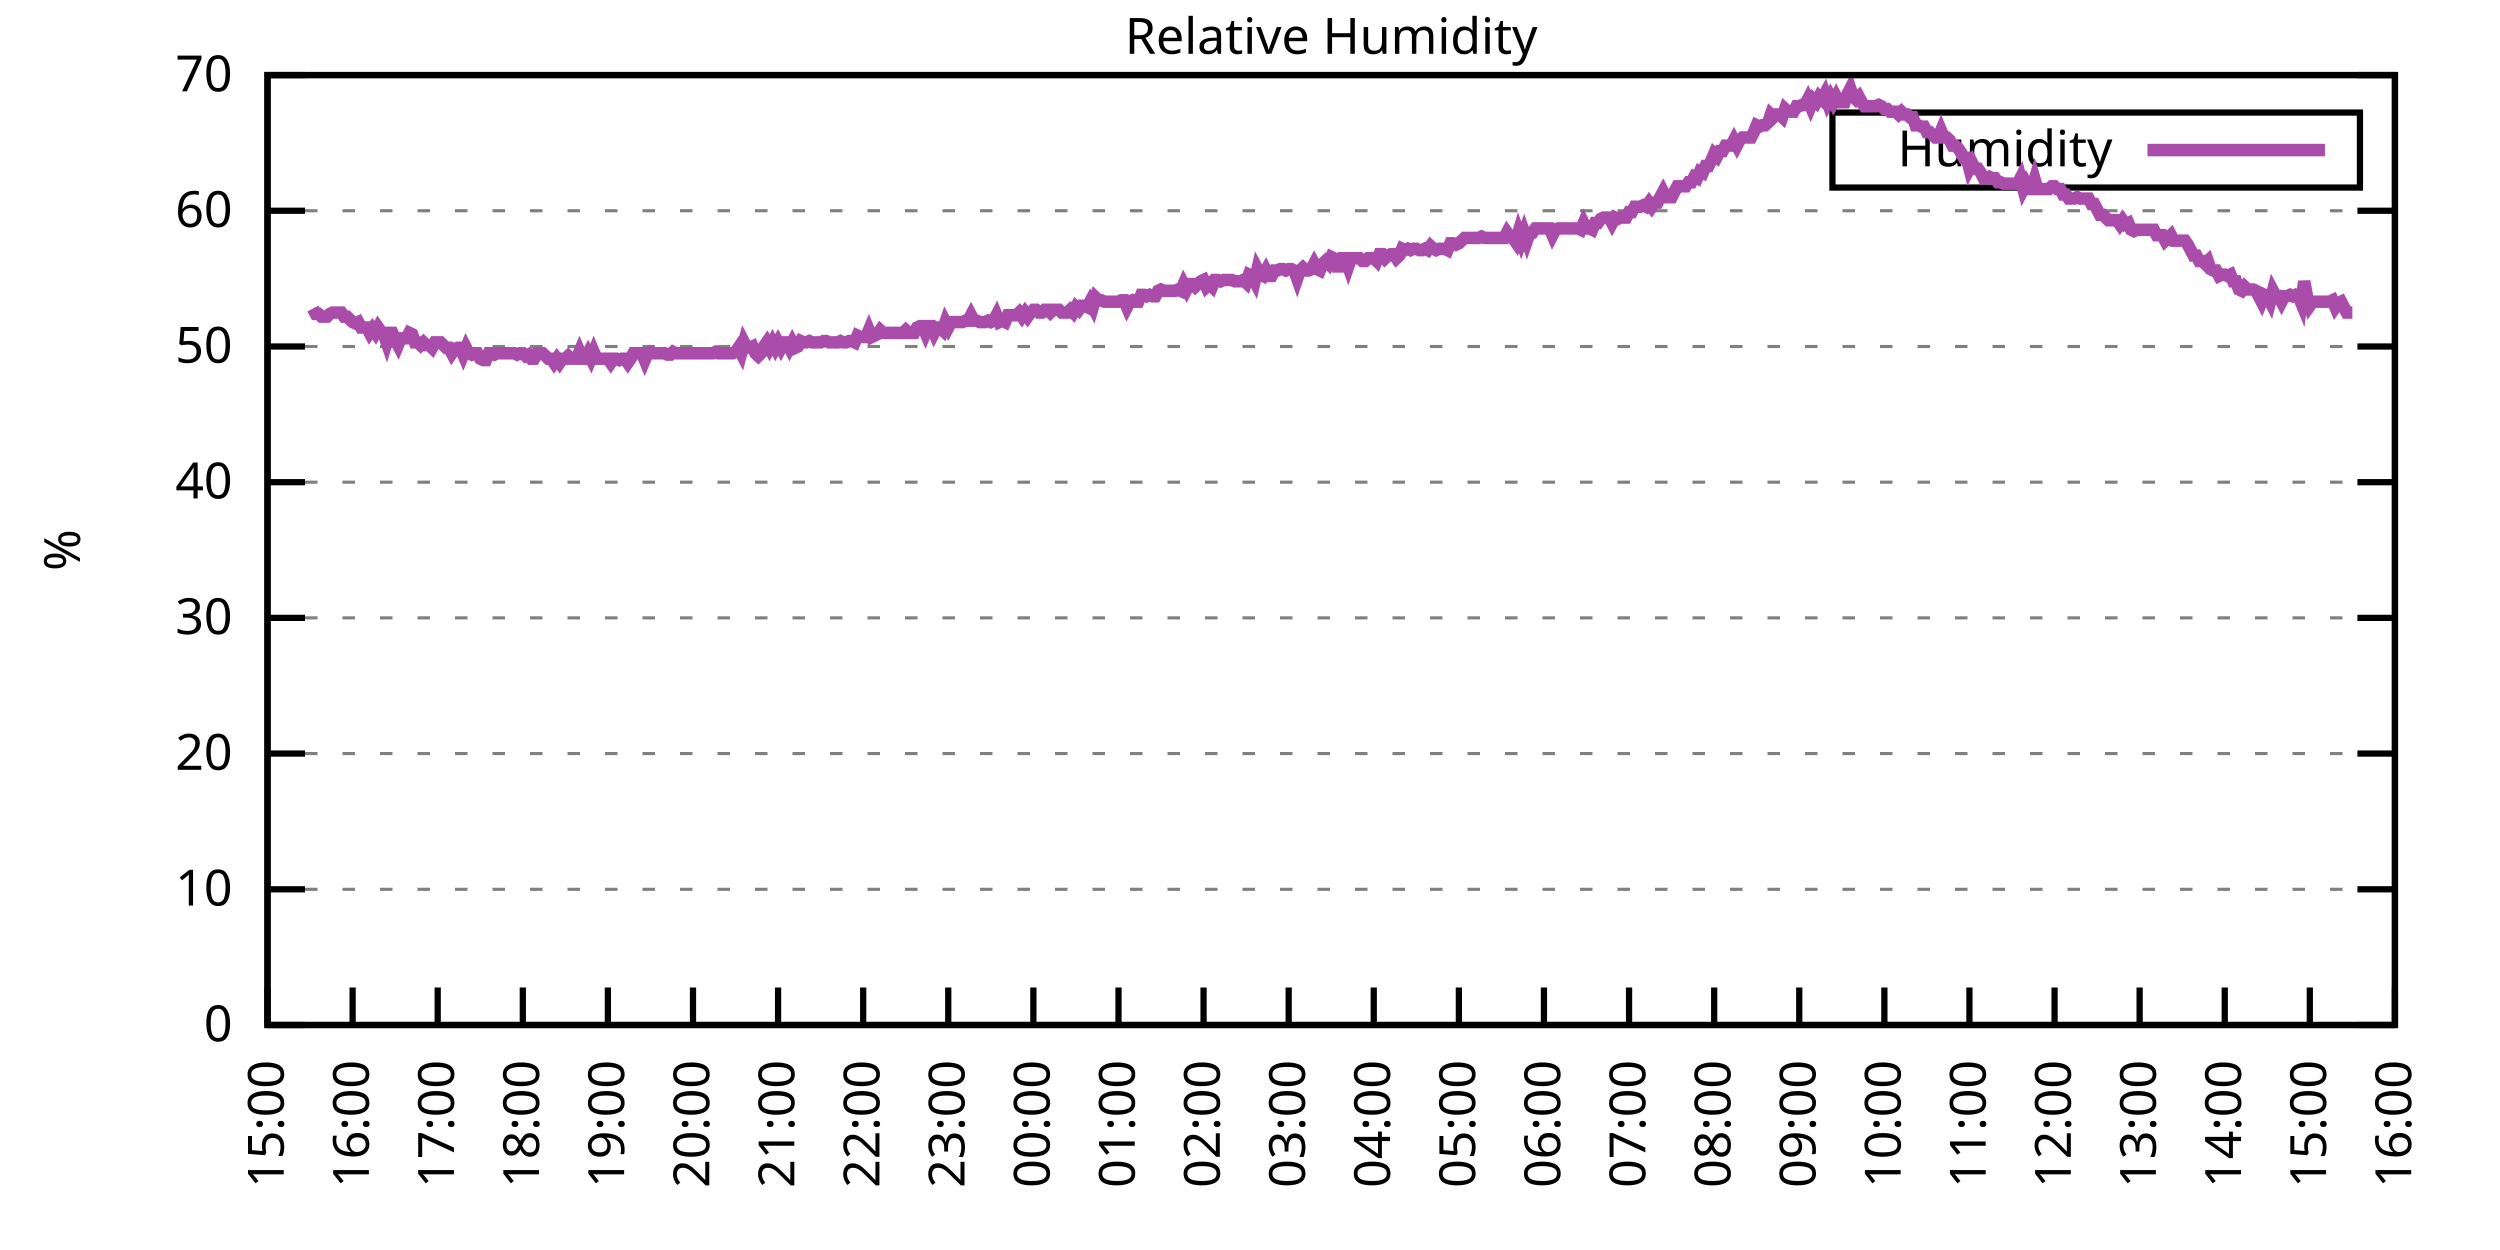
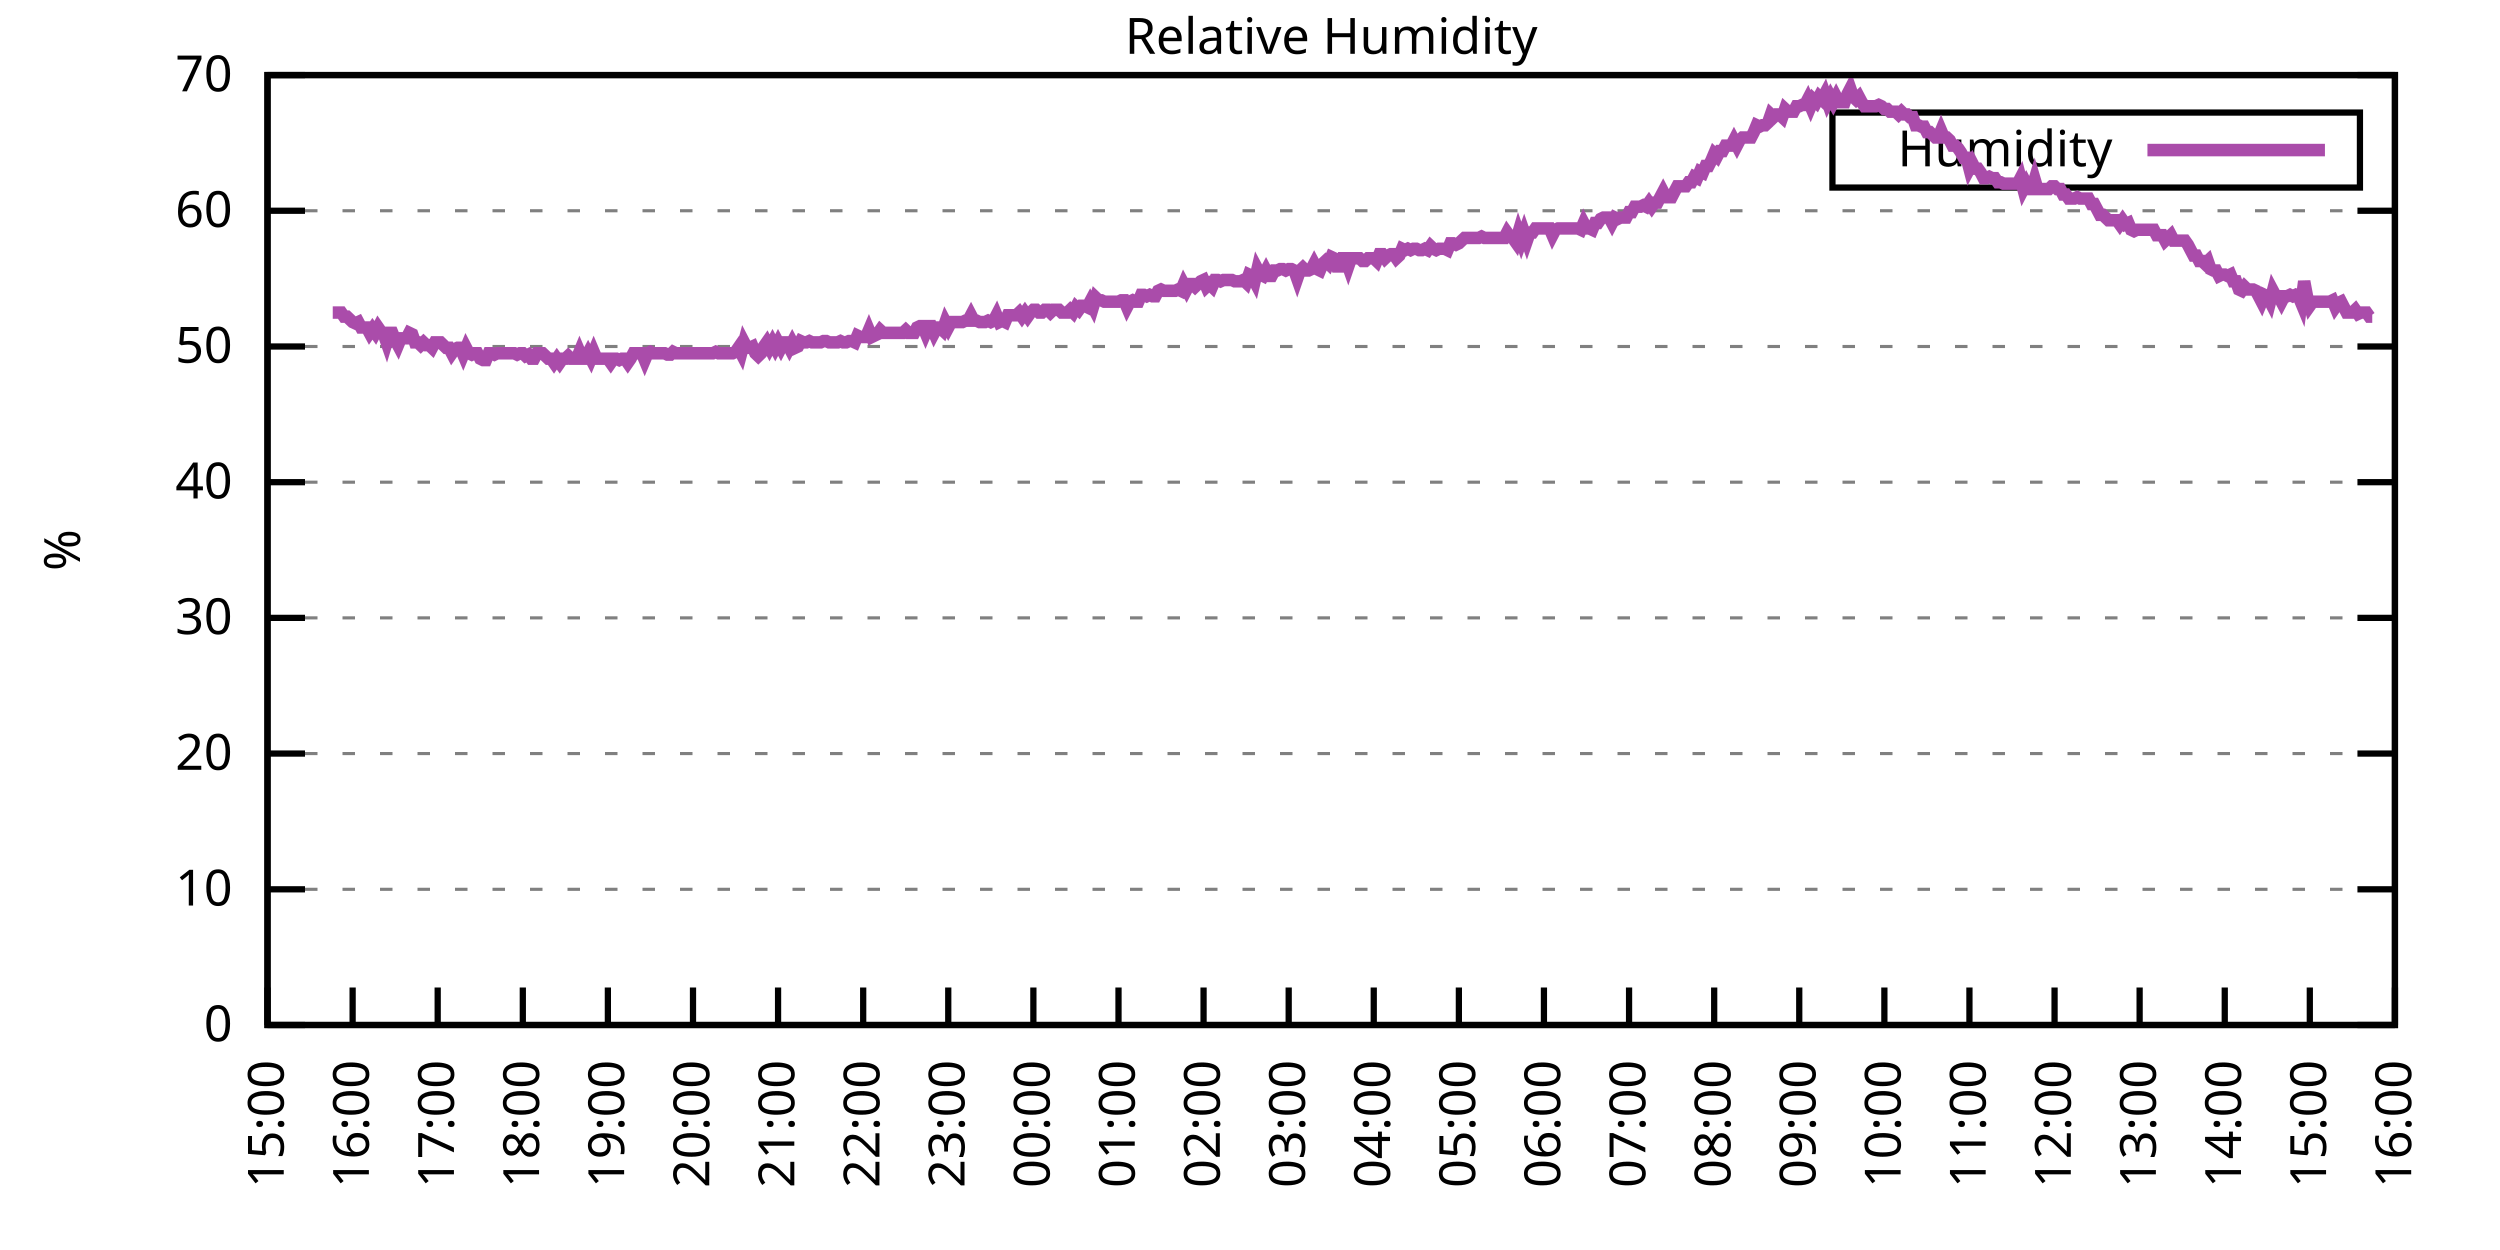
<svg xmlns="http://www.w3.org/2000/svg" xmlns:xlink="http://www.w3.org/1999/xlink" width="400" height="200" viewBox="0 0 400 200">
  <g id="gnuplot_canvas">
    <rect x="0" y="0" width="400" height="200" fill="none" />
    <defs>
      <circle id="gpDot" r="0.5" stroke-width="0.5" stroke="currentColor" />
      <path id="gpPt0" stroke-width="0.333" stroke="currentColor" d="M-1,0 h2 M0,-1 v2" />
      <path id="gpPt1" stroke-width="0.333" stroke="currentColor" d="M-1,-1 L1,1 M1,-1 L-1,1" />
      <path id="gpPt2" stroke-width="0.333" stroke="currentColor" d="M-1,0 L1,0 M0,-1 L0,1 M-1,-1 L1,1 M-1,1 L1,-1" />
      <rect id="gpPt3" stroke-width="0.333" stroke="currentColor" x="-1" y="-1" width="2" height="2" />
      <rect id="gpPt4" stroke-width="0.333" stroke="currentColor" fill="currentColor" x="-1" y="-1" width="2" height="2" />
      <circle id="gpPt5" stroke-width="0.333" stroke="currentColor" cx="0" cy="0" r="1" />
      <use xlink:href="#gpPt5" id="gpPt6" fill="currentColor" stroke="none" />
      <path id="gpPt7" stroke-width="0.333" stroke="currentColor" d="M0,-1.33 L-1.33,0.67 L1.33,0.67 z" />
      <use xlink:href="#gpPt7" id="gpPt8" fill="currentColor" stroke="none" />
      <use xlink:href="#gpPt7" id="gpPt9" stroke="currentColor" transform="rotate(180)" />
      <use xlink:href="#gpPt9" id="gpPt10" fill="currentColor" stroke="none" />
      <use xlink:href="#gpPt3" id="gpPt11" stroke="currentColor" transform="rotate(45)" />
      <use xlink:href="#gpPt11" id="gpPt12" fill="currentColor" stroke="none" />
      <path id="gpPt13" stroke-width="0.333" stroke="currentColor" d="M0,1.330 L1.265,0.411 L0.782,-1.067 L-0.782,-1.076 L-1.265,0.411 z" />
      <use xlink:href="#gpPt13" id="gpPt14" fill="currentColor" stroke="none" />
      <filter id="textbox" filterUnits="objectBoundingBox" x="0" y="0" height="1" width="1">
        <feFlood flood-color="white" flood-opacity="1" result="bgnd" />
        <feComposite in="SourceGraphic" in2="bgnd" operator="atop" />
      </filter>
      <filter id="greybox" filterUnits="objectBoundingBox" x="0" y="0" height="1" width="1">
        <feFlood flood-color="lightgrey" flood-opacity="1" result="grey" />
        <feComposite in="SourceGraphic" in2="grey" operator="atop" />
      </filter>
    </defs>
    <g fill="none" color="white" stroke="currentColor" stroke-width="1.00" stroke-linecap="butt" stroke-linejoin="miter">
</g>
    <g fill="none" color="black" stroke="currentColor" stroke-width="1.00" stroke-linecap="butt" stroke-linejoin="miter">
      <g stroke="none" shape-rendering="crispEdges">
        <polygon fill="rgb(255, 255, 255)" points="42.80,164.00 383.18,164.00 383.18,12.02 42.80,12.02 " />
      </g>
    </g>
    <g fill="none" color="black" stroke="currentColor" stroke-width="1.00" stroke-linecap="butt" stroke-linejoin="miter">
</g>
    <g fill="none" color="black" stroke="black" stroke-width="0.50" stroke-linecap="butt" stroke-linejoin="miter">
</g>
    <g fill="none" color="gray" stroke="currentColor" stroke-width="0.50" stroke-linecap="butt" stroke-linejoin="miter">
      <path stroke="gray" stroke-dasharray="2,4" class="gridline" d="M42.80,164.00 L383.19,164.00  " />
    </g>
    <g fill="none" color="gray" stroke="gray" stroke-width="1.00" stroke-linecap="butt" stroke-linejoin="miter">
</g>
    <g fill="none" color="black" stroke="currentColor" stroke-width="1.00" stroke-linecap="butt" stroke-linejoin="miter">
      <path stroke="black" d="M42.80,164.00 L48.80,164.00 M383.19,164.00 L377.19,164.00  " />
      <g transform="translate(37.20,166.60)" stroke="none" fill="black" font-family="Sans" font-size="8.00" text-anchor="end">
        <text>
          <tspan font-family="Sans"> 0</tspan>
        </text>
      </g>
    </g>
    <g fill="none" color="black" stroke="currentColor" stroke-width="1.00" stroke-linecap="butt" stroke-linejoin="miter">
</g>
    <g fill="none" color="black" stroke="black" stroke-width="0.50" stroke-linecap="butt" stroke-linejoin="miter">
</g>
    <g fill="none" color="gray" stroke="currentColor" stroke-width="0.50" stroke-linecap="butt" stroke-linejoin="miter">
      <path stroke="gray" stroke-dasharray="2,4" class="gridline" d="M42.80,142.29 L383.19,142.29  " />
    </g>
    <g fill="none" color="gray" stroke="gray" stroke-width="1.00" stroke-linecap="butt" stroke-linejoin="miter">
</g>
    <g fill="none" color="black" stroke="currentColor" stroke-width="1.00" stroke-linecap="butt" stroke-linejoin="miter">
      <path stroke="black" d="M42.80,142.29 L48.80,142.29 M383.19,142.29 L377.19,142.29  " />
      <g transform="translate(37.20,144.89)" stroke="none" fill="black" font-family="Sans" font-size="8.00" text-anchor="end">
        <text>
          <tspan font-family="Sans"> 10</tspan>
        </text>
      </g>
    </g>
    <g fill="none" color="black" stroke="currentColor" stroke-width="1.00" stroke-linecap="butt" stroke-linejoin="miter">
</g>
    <g fill="none" color="black" stroke="black" stroke-width="0.50" stroke-linecap="butt" stroke-linejoin="miter">
</g>
    <g fill="none" color="gray" stroke="currentColor" stroke-width="0.50" stroke-linecap="butt" stroke-linejoin="miter">
      <path stroke="gray" stroke-dasharray="2,4" class="gridline" d="M42.80,120.57 L383.19,120.57  " />
    </g>
    <g fill="none" color="gray" stroke="gray" stroke-width="1.00" stroke-linecap="butt" stroke-linejoin="miter">
</g>
    <g fill="none" color="black" stroke="currentColor" stroke-width="1.00" stroke-linecap="butt" stroke-linejoin="miter">
      <path stroke="black" d="M42.80,120.57 L48.80,120.57 M383.19,120.57 L377.19,120.57  " />
      <g transform="translate(37.20,123.17)" stroke="none" fill="black" font-family="Sans" font-size="8.00" text-anchor="end">
        <text>
          <tspan font-family="Sans"> 20</tspan>
        </text>
      </g>
    </g>
    <g fill="none" color="black" stroke="currentColor" stroke-width="1.00" stroke-linecap="butt" stroke-linejoin="miter">
</g>
    <g fill="none" color="black" stroke="black" stroke-width="0.50" stroke-linecap="butt" stroke-linejoin="miter">
</g>
    <g fill="none" color="gray" stroke="currentColor" stroke-width="0.50" stroke-linecap="butt" stroke-linejoin="miter">
      <path stroke="gray" stroke-dasharray="2,4" class="gridline" d="M42.80,98.86 L383.19,98.86  " />
    </g>
    <g fill="none" color="gray" stroke="gray" stroke-width="1.00" stroke-linecap="butt" stroke-linejoin="miter">
</g>
    <g fill="none" color="black" stroke="currentColor" stroke-width="1.00" stroke-linecap="butt" stroke-linejoin="miter">
      <path stroke="black" d="M42.80,98.86 L48.80,98.86 M383.19,98.86 L377.19,98.86  " />
      <g transform="translate(37.20,101.46)" stroke="none" fill="black" font-family="Sans" font-size="8.00" text-anchor="end">
        <text>
          <tspan font-family="Sans"> 30</tspan>
        </text>
      </g>
    </g>
    <g fill="none" color="black" stroke="currentColor" stroke-width="1.00" stroke-linecap="butt" stroke-linejoin="miter">
</g>
    <g fill="none" color="black" stroke="black" stroke-width="0.50" stroke-linecap="butt" stroke-linejoin="miter">
</g>
    <g fill="none" color="gray" stroke="currentColor" stroke-width="0.50" stroke-linecap="butt" stroke-linejoin="miter">
      <path stroke="gray" stroke-dasharray="2,4" class="gridline" d="M42.80,77.15 L383.19,77.15  " />
    </g>
    <g fill="none" color="gray" stroke="gray" stroke-width="1.00" stroke-linecap="butt" stroke-linejoin="miter">
</g>
    <g fill="none" color="black" stroke="currentColor" stroke-width="1.00" stroke-linecap="butt" stroke-linejoin="miter">
      <path stroke="black" d="M42.80,77.15 L48.80,77.15 M383.19,77.15 L377.19,77.15  " />
      <g transform="translate(37.20,79.75)" stroke="none" fill="black" font-family="Sans" font-size="8.00" text-anchor="end">
        <text>
          <tspan font-family="Sans"> 40</tspan>
        </text>
      </g>
    </g>
    <g fill="none" color="black" stroke="currentColor" stroke-width="1.00" stroke-linecap="butt" stroke-linejoin="miter">
</g>
    <g fill="none" color="black" stroke="black" stroke-width="0.50" stroke-linecap="butt" stroke-linejoin="miter">
</g>
    <g fill="none" color="gray" stroke="currentColor" stroke-width="0.50" stroke-linecap="butt" stroke-linejoin="miter">
      <path stroke="gray" stroke-dasharray="2,4" class="gridline" d="M42.80,55.44 L383.19,55.44  " />
    </g>
    <g fill="none" color="gray" stroke="gray" stroke-width="1.00" stroke-linecap="butt" stroke-linejoin="miter">
</g>
    <g fill="none" color="black" stroke="currentColor" stroke-width="1.00" stroke-linecap="butt" stroke-linejoin="miter">
      <path stroke="black" d="M42.80,55.44 L48.80,55.44 M383.19,55.44 L377.19,55.44  " />
      <g transform="translate(37.20,58.04)" stroke="none" fill="black" font-family="Sans" font-size="8.00" text-anchor="end">
        <text>
          <tspan font-family="Sans"> 50</tspan>
        </text>
      </g>
    </g>
    <g fill="none" color="black" stroke="currentColor" stroke-width="1.00" stroke-linecap="butt" stroke-linejoin="miter">
</g>
    <g fill="none" color="black" stroke="black" stroke-width="0.50" stroke-linecap="butt" stroke-linejoin="miter">
</g>
    <g fill="none" color="gray" stroke="currentColor" stroke-width="0.50" stroke-linecap="butt" stroke-linejoin="miter">
      <path stroke="gray" stroke-dasharray="2,4" class="gridline" d="M42.80,33.72 L383.19,33.72  " />
    </g>
    <g fill="none" color="gray" stroke="gray" stroke-width="1.00" stroke-linecap="butt" stroke-linejoin="miter">
</g>
    <g fill="none" color="black" stroke="currentColor" stroke-width="1.00" stroke-linecap="butt" stroke-linejoin="miter">
      <path stroke="black" d="M42.80,33.72 L48.80,33.72 M383.19,33.72 L377.19,33.72  " />
      <g transform="translate(37.20,36.32)" stroke="none" fill="black" font-family="Sans" font-size="8.00" text-anchor="end">
        <text>
          <tspan font-family="Sans"> 60</tspan>
        </text>
      </g>
    </g>
    <g fill="none" color="black" stroke="currentColor" stroke-width="1.00" stroke-linecap="butt" stroke-linejoin="miter">
</g>
    <g fill="none" color="black" stroke="black" stroke-width="0.50" stroke-linecap="butt" stroke-linejoin="miter">
</g>
    <g fill="none" color="gray" stroke="currentColor" stroke-width="0.50" stroke-linecap="butt" stroke-linejoin="miter">
      <path stroke="gray" stroke-dasharray="2,4" class="gridline" d="M42.80,12.01 L383.19,12.01  " />
    </g>
    <g fill="none" color="gray" stroke="gray" stroke-width="1.00" stroke-linecap="butt" stroke-linejoin="miter">
</g>
    <g fill="none" color="black" stroke="currentColor" stroke-width="1.00" stroke-linecap="butt" stroke-linejoin="miter">
      <path stroke="black" d="M42.80,12.01 L48.80,12.01 M383.19,12.01 L377.19,12.01  " />
      <g transform="translate(37.20,14.61)" stroke="none" fill="black" font-family="Sans" font-size="8.00" text-anchor="end">
        <text>
          <tspan font-family="Sans"> 70</tspan>
        </text>
      </g>
    </g>
    <g fill="none" color="black" stroke="currentColor" stroke-width="1.00" stroke-linecap="butt" stroke-linejoin="miter">
      <path stroke="black" d="M42.80,164.00 L42.80,158.00  " />
      <g transform="translate(45.40,169.60) rotate(270.00)" stroke="none" fill="black" font-family="Sans" font-size="8.00" text-anchor="end">
        <text>
          <tspan font-family="Sans">15:00</tspan>
        </text>
      </g>
    </g>
    <g fill="none" color="black" stroke="currentColor" stroke-width="1.00" stroke-linecap="butt" stroke-linejoin="miter">
      <path stroke="black" d="M56.42,164.00 L56.42,158.00  " />
      <g transform="translate(59.02,169.60) rotate(270.00)" stroke="none" fill="black" font-family="Sans" font-size="8.00" text-anchor="end">
        <text>
          <tspan font-family="Sans">16:00</tspan>
        </text>
      </g>
    </g>
    <g fill="none" color="black" stroke="currentColor" stroke-width="1.00" stroke-linecap="butt" stroke-linejoin="miter">
      <path stroke="black" d="M70.03,164.00 L70.03,158.00  " />
      <g transform="translate(72.63,169.60) rotate(270.00)" stroke="none" fill="black" font-family="Sans" font-size="8.00" text-anchor="end">
        <text>
          <tspan font-family="Sans">17:00</tspan>
        </text>
      </g>
    </g>
    <g fill="none" color="black" stroke="currentColor" stroke-width="1.00" stroke-linecap="butt" stroke-linejoin="miter">
      <path stroke="black" d="M83.65,164.00 L83.65,158.00  " />
      <g transform="translate(86.25,169.60) rotate(270.00)" stroke="none" fill="black" font-family="Sans" font-size="8.00" text-anchor="end">
        <text>
          <tspan font-family="Sans">18:00</tspan>
        </text>
      </g>
    </g>
    <g fill="none" color="black" stroke="currentColor" stroke-width="1.00" stroke-linecap="butt" stroke-linejoin="miter">
      <path stroke="black" d="M97.26,164.00 L97.26,158.00  " />
      <g transform="translate(99.86,169.60) rotate(270.00)" stroke="none" fill="black" font-family="Sans" font-size="8.00" text-anchor="end">
        <text>
          <tspan font-family="Sans">19:00</tspan>
        </text>
      </g>
    </g>
    <g fill="none" color="black" stroke="currentColor" stroke-width="1.00" stroke-linecap="butt" stroke-linejoin="miter">
      <path stroke="black" d="M110.88,164.00 L110.88,158.00  " />
      <g transform="translate(113.48,169.60) rotate(270.00)" stroke="none" fill="black" font-family="Sans" font-size="8.00" text-anchor="end">
        <text>
          <tspan font-family="Sans">20:00</tspan>
        </text>
      </g>
    </g>
    <g fill="none" color="black" stroke="currentColor" stroke-width="1.00" stroke-linecap="butt" stroke-linejoin="miter">
      <path stroke="black" d="M124.49,164.00 L124.49,158.00  " />
      <g transform="translate(127.09,169.60) rotate(270.00)" stroke="none" fill="black" font-family="Sans" font-size="8.00" text-anchor="end">
        <text>
          <tspan font-family="Sans">21:00</tspan>
        </text>
      </g>
    </g>
    <g fill="none" color="black" stroke="currentColor" stroke-width="1.00" stroke-linecap="butt" stroke-linejoin="miter">
      <path stroke="black" d="M138.11,164.00 L138.11,158.00  " />
      <g transform="translate(140.71,169.60) rotate(270.00)" stroke="none" fill="black" font-family="Sans" font-size="8.00" text-anchor="end">
        <text>
          <tspan font-family="Sans">22:00</tspan>
        </text>
      </g>
    </g>
    <g fill="none" color="black" stroke="currentColor" stroke-width="1.00" stroke-linecap="butt" stroke-linejoin="miter">
      <path stroke="black" d="M151.72,164.00 L151.72,158.00  " />
      <g transform="translate(154.32,169.60) rotate(270.00)" stroke="none" fill="black" font-family="Sans" font-size="8.00" text-anchor="end">
        <text>
          <tspan font-family="Sans">23:00</tspan>
        </text>
      </g>
    </g>
    <g fill="none" color="black" stroke="currentColor" stroke-width="1.00" stroke-linecap="butt" stroke-linejoin="miter">
      <path stroke="black" d="M165.34,164.00 L165.34,158.00  " />
      <g transform="translate(167.94,169.60) rotate(270.00)" stroke="none" fill="black" font-family="Sans" font-size="8.00" text-anchor="end">
        <text>
          <tspan font-family="Sans">00:00</tspan>
        </text>
      </g>
    </g>
    <g fill="none" color="black" stroke="currentColor" stroke-width="1.00" stroke-linecap="butt" stroke-linejoin="miter">
      <path stroke="black" d="M178.96,164.00 L178.96,158.00  " />
      <g transform="translate(181.56,169.60) rotate(270.00)" stroke="none" fill="black" font-family="Sans" font-size="8.00" text-anchor="end">
        <text>
          <tspan font-family="Sans">01:00</tspan>
        </text>
      </g>
    </g>
    <g fill="none" color="black" stroke="currentColor" stroke-width="1.00" stroke-linecap="butt" stroke-linejoin="miter">
      <path stroke="black" d="M192.57,164.00 L192.57,158.00  " />
      <g transform="translate(195.17,169.60) rotate(270.00)" stroke="none" fill="black" font-family="Sans" font-size="8.00" text-anchor="end">
        <text>
          <tspan font-family="Sans">02:00</tspan>
        </text>
      </g>
    </g>
    <g fill="none" color="black" stroke="currentColor" stroke-width="1.00" stroke-linecap="butt" stroke-linejoin="miter">
      <path stroke="black" d="M206.19,164.00 L206.19,158.00  " />
      <g transform="translate(208.79,169.60) rotate(270.00)" stroke="none" fill="black" font-family="Sans" font-size="8.00" text-anchor="end">
        <text>
          <tspan font-family="Sans">03:00</tspan>
        </text>
      </g>
    </g>
    <g fill="none" color="black" stroke="currentColor" stroke-width="1.00" stroke-linecap="butt" stroke-linejoin="miter">
      <path stroke="black" d="M219.80,164.00 L219.80,158.00  " />
      <g transform="translate(222.40,169.60) rotate(270.00)" stroke="none" fill="black" font-family="Sans" font-size="8.00" text-anchor="end">
        <text>
          <tspan font-family="Sans">04:00</tspan>
        </text>
      </g>
    </g>
    <g fill="none" color="black" stroke="currentColor" stroke-width="1.00" stroke-linecap="butt" stroke-linejoin="miter">
      <path stroke="black" d="M233.42,164.00 L233.42,158.00  " />
      <g transform="translate(236.02,169.60) rotate(270.00)" stroke="none" fill="black" font-family="Sans" font-size="8.00" text-anchor="end">
        <text>
          <tspan font-family="Sans">05:00</tspan>
        </text>
      </g>
    </g>
    <g fill="none" color="black" stroke="currentColor" stroke-width="1.00" stroke-linecap="butt" stroke-linejoin="miter">
      <path stroke="black" d="M247.03,164.00 L247.03,158.00  " />
      <g transform="translate(249.63,169.60) rotate(270.00)" stroke="none" fill="black" font-family="Sans" font-size="8.00" text-anchor="end">
        <text>
          <tspan font-family="Sans">06:00</tspan>
        </text>
      </g>
    </g>
    <g fill="none" color="black" stroke="currentColor" stroke-width="1.00" stroke-linecap="butt" stroke-linejoin="miter">
      <path stroke="black" d="M260.65,164.00 L260.65,158.00  " />
      <g transform="translate(263.25,169.60) rotate(270.00)" stroke="none" fill="black" font-family="Sans" font-size="8.00" text-anchor="end">
        <text>
          <tspan font-family="Sans">07:00</tspan>
        </text>
      </g>
    </g>
    <g fill="none" color="black" stroke="currentColor" stroke-width="1.00" stroke-linecap="butt" stroke-linejoin="miter">
      <path stroke="black" d="M274.27,164.00 L274.27,158.00  " />
      <g transform="translate(276.87,169.60) rotate(270.00)" stroke="none" fill="black" font-family="Sans" font-size="8.00" text-anchor="end">
        <text>
          <tspan font-family="Sans">08:00</tspan>
        </text>
      </g>
    </g>
    <g fill="none" color="black" stroke="currentColor" stroke-width="1.00" stroke-linecap="butt" stroke-linejoin="miter">
      <path stroke="black" d="M287.88,164.00 L287.88,158.00  " />
      <g transform="translate(290.48,169.60) rotate(270.00)" stroke="none" fill="black" font-family="Sans" font-size="8.00" text-anchor="end">
        <text>
          <tspan font-family="Sans">09:00</tspan>
        </text>
      </g>
    </g>
    <g fill="none" color="black" stroke="currentColor" stroke-width="1.00" stroke-linecap="butt" stroke-linejoin="miter">
      <path stroke="black" d="M301.50,164.00 L301.50,158.00  " />
      <g transform="translate(304.10,169.60) rotate(270.00)" stroke="none" fill="black" font-family="Sans" font-size="8.00" text-anchor="end">
        <text>
          <tspan font-family="Sans">10:00</tspan>
        </text>
      </g>
    </g>
    <g fill="none" color="black" stroke="currentColor" stroke-width="1.00" stroke-linecap="butt" stroke-linejoin="miter">
      <path stroke="black" d="M315.11,164.00 L315.11,158.00  " />
      <g transform="translate(317.71,169.60) rotate(270.00)" stroke="none" fill="black" font-family="Sans" font-size="8.00" text-anchor="end">
        <text>
          <tspan font-family="Sans">11:00</tspan>
        </text>
      </g>
    </g>
    <g fill="none" color="black" stroke="currentColor" stroke-width="1.00" stroke-linecap="butt" stroke-linejoin="miter">
      <path stroke="black" d="M328.73,164.00 L328.73,158.00  " />
      <g transform="translate(331.33,169.60) rotate(270.00)" stroke="none" fill="black" font-family="Sans" font-size="8.00" text-anchor="end">
        <text>
          <tspan font-family="Sans">12:00</tspan>
        </text>
      </g>
    </g>
    <g fill="none" color="black" stroke="currentColor" stroke-width="1.00" stroke-linecap="butt" stroke-linejoin="miter">
      <path stroke="black" d="M342.34,164.00 L342.34,158.00  " />
      <g transform="translate(344.94,169.60) rotate(270.00)" stroke="none" fill="black" font-family="Sans" font-size="8.00" text-anchor="end">
        <text>
          <tspan font-family="Sans">13:00</tspan>
        </text>
      </g>
    </g>
    <g fill="none" color="black" stroke="currentColor" stroke-width="1.00" stroke-linecap="butt" stroke-linejoin="miter">
      <path stroke="black" d="M355.96,164.00 L355.96,158.00  " />
      <g transform="translate(358.56,169.60) rotate(270.00)" stroke="none" fill="black" font-family="Sans" font-size="8.00" text-anchor="end">
        <text>
          <tspan font-family="Sans">14:00</tspan>
        </text>
      </g>
    </g>
    <g fill="none" color="black" stroke="currentColor" stroke-width="1.00" stroke-linecap="butt" stroke-linejoin="miter">
      <path stroke="black" d="M369.57,164.00 L369.57,158.00  " />
      <g transform="translate(372.17,169.60) rotate(270.00)" stroke="none" fill="black" font-family="Sans" font-size="8.00" text-anchor="end">
        <text>
          <tspan font-family="Sans">15:00</tspan>
        </text>
      </g>
    </g>
    <g fill="none" color="black" stroke="currentColor" stroke-width="1.00" stroke-linecap="butt" stroke-linejoin="miter">
      <path stroke="black" d="M383.19,164.00 L383.19,158.00  " />
      <g transform="translate(385.79,169.60) rotate(270.00)" stroke="none" fill="black" font-family="Sans" font-size="8.00" text-anchor="end">
        <text>
          <tspan font-family="Sans">16:00</tspan>
        </text>
      </g>
    </g>
    <g fill="none" color="black" stroke="currentColor" stroke-width="1.00" stroke-linecap="butt" stroke-linejoin="miter">
</g>
    <g fill="none" color="black" stroke="currentColor" stroke-width="1.00" stroke-linecap="butt" stroke-linejoin="miter">
      <path stroke="black" d="M42.80,12.01 L42.80,164.00 L383.19,164.00 L383.19,12.01 L42.80,12.01 Z  " />
    </g>
    <g fill="none" color="black" stroke="currentColor" stroke-width="1.00" stroke-linecap="butt" stroke-linejoin="miter">
</g>
    <g fill="none" color="black" stroke="currentColor" stroke-width="1.00" stroke-linecap="butt" stroke-linejoin="miter">
      <path stroke="black" d="M293.19,30.01 L293.19,18.01 L377.59,18.01 L377.59,30.01 L293.19,30.01 Z  " />
    </g>
    <g id="Relative_Humidity_plot_1">
      <g fill="none" color="white" stroke="black" stroke-width="2.00" stroke-linecap="butt" stroke-linejoin="miter">
</g>
      <g fill="none" color="black" stroke="currentColor" stroke-width="2.00" stroke-linecap="butt" stroke-linejoin="miter">
        <g transform="translate(337.99,26.61)" stroke="none" fill="black" font-family="Sans" font-size="8.00" text-anchor="end">
          <text>
            <tspan font-family="Sans">Humidity</tspan>
          </text>
        </g>
      </g>
      <g fill="none" color="black" stroke="currentColor" stroke-width="2.00" stroke-linecap="butt" stroke-linejoin="miter">
-         <path stroke="rgb(170,  76, 170)" d="M343.59,24.01 L371.99,24.01 M50.06,49.36 L50.52,50.22 L50.97,50.22 L51.42,50.66 L51.88,50.66 L52.33,50.66   L52.78,50.22 L53.24,50.01 L53.69,50.01 L54.15,50.01 L54.60,50.01 L55.05,50.66 L55.51,50.66 L55.96,51.09   L56.42,51.53 L56.87,51.74 L57.32,51.53 L57.78,52.40 L58.23,52.40 L58.68,52.40 L59.14,53.26 L59.59,52.61   L60.05,53.26 L60.50,52.40 L60.95,53.05 L61.41,53.48 L61.86,54.78 L62.32,53.26 L62.77,53.26 L63.22,54.35   L63.68,55.22 L64.13,54.13 L64.58,54.13 L65.04,54.13 L65.49,53.26 L65.95,53.48 L66.40,54.78 L66.85,54.78   L67.31,55.22 L67.76,54.78 L68.22,55.22 L68.67,55.22 L69.12,55.65 L69.58,54.78 L70.03,54.78 L70.49,54.78   L70.94,55.22 L71.39,55.65 L71.85,55.65 L72.30,56.52 L72.75,55.87 L73.21,55.65 L73.66,55.65 L74.12,56.74   L74.57,55.65 L75.02,56.52 L75.48,56.74 L75.93,56.52 L76.39,56.52 L76.84,57.39 L77.29,57.61 L77.75,57.61   L78.20,56.52 L78.65,56.52 L79.11,56.74 L79.56,56.52 L80.02,56.52 L80.47,56.52 L80.92,56.52 L81.38,56.52   L81.83,56.52 L82.29,56.52 L82.74,56.74 L83.19,56.52 L83.65,56.52 L84.10,56.96 L84.55,56.74 L85.01,57.39   L85.46,57.39 L85.92,56.52 L86.37,56.52 L86.82,56.52 L87.28,56.96 L87.73,57.39 L88.19,57.39 L88.64,58.04   L89.09,57.39 L89.55,58.04 L90.00,57.39 L90.45,57.39 L90.91,56.96 L91.36,57.39 L91.82,57.39 L92.27,57.39   L92.72,56.30 L93.18,57.39 L93.63,57.39 L94.09,56.52 L94.54,57.39 L94.99,56.30 L95.45,57.39 L95.90,57.39   L96.35,57.39 L96.81,57.39 L97.26,57.39 L97.72,58.04 L98.17,57.39 L98.62,57.39 L99.08,57.61 L99.53,57.39   L99.99,57.39 L100.44,58.04 L100.89,57.39 L101.35,56.52 L101.80,56.52 L102.25,56.52 L102.71,56.52 L103.16,57.61   L103.62,56.52 L104.07,56.30 L104.52,56.52 L104.98,56.52 L105.43,56.52 L105.89,56.52 L106.34,56.52 L106.79,56.74   L107.25,56.74 L107.70,56.30 L108.15,56.52 L108.61,56.52 L109.06,56.52 L109.52,56.52 L109.97,56.52 L110.42,56.52   L110.88,56.52 L111.33,56.52 L111.79,56.52 L112.24,56.52 L112.69,56.52 L113.15,56.52 L113.60,56.52 L114.05,56.52   L114.51,56.30 L114.96,56.52 L115.42,56.52 L115.87,56.52 L116.32,56.52 L116.78,56.52 L117.23,56.52 L117.69,56.30   L118.14,55.65 L118.59,56.52 L119.05,54.78 L119.50,55.65 L119.96,55.65 L120.41,55.44 L120.86,56.52 L121.32,56.96   L121.77,56.52 L122.22,55.44 L122.68,54.78 L123.13,55.65 L123.59,54.78 L124.04,55.65 L124.49,54.78 L124.95,55.65   L125.40,54.78 L125.86,54.78 L126.31,55.65 L126.76,54.78 L127.22,55.65 L127.67,55.44 L128.12,54.57 L128.58,54.78   L129.03,54.78 L129.49,54.57 L129.94,54.78 L130.39,54.78 L130.85,54.78 L131.30,54.78 L131.76,54.57 L132.21,54.57   L132.66,54.78 L133.12,54.78 L133.57,54.78 L134.02,54.78 L134.48,54.57 L134.93,54.78 L135.39,54.78 L135.84,54.57   L136.29,54.57 L136.75,54.78 L137.20,53.70 L137.66,53.92 L138.11,53.92 L138.56,53.92 L139.02,52.83 L139.47,53.92   L139.92,53.70 L140.38,53.48 L140.83,52.83 L141.29,53.26 L141.74,53.26 L142.19,53.26 L142.65,53.26 L143.10,53.26   L143.56,53.26 L144.01,53.26 L144.46,53.26 L144.92,52.83 L145.37,53.26 L145.82,53.26 L146.28,53.26 L146.73,52.40   L147.19,52.18 L147.64,52.18 L148.09,53.26 L148.55,52.18 L149.00,52.18 L149.46,53.26 L149.91,52.40 L150.36,52.40   L150.82,52.83 L151.27,51.53 L151.72,52.40 L152.18,51.53 L152.63,51.53 L153.09,51.53 L153.54,51.53 L153.99,51.53   L154.45,51.31 L154.90,51.31 L155.36,50.44 L155.81,51.31 L156.26,51.31 L156.72,51.53 L157.17,51.53 L157.62,51.53   L158.08,51.31 L158.53,51.53 L158.99,51.31 L159.44,50.44 L159.89,51.53 L160.35,51.31 L160.80,51.53 L161.26,50.44   L161.71,50.44 L162.16,50.44 L162.62,50.44 L163.07,50.01 L163.52,50.66 L163.98,50.01 L164.43,50.66 L164.89,50.01   L165.34,49.57 L165.79,49.57 L166.25,50.01 L166.70,50.01 L167.16,49.57 L167.61,49.57 L168.06,50.01 L168.52,49.57   L168.97,49.57 L169.43,49.57 L169.88,50.01 L170.33,50.01 L170.79,50.01 L171.24,49.57 L171.69,50.01 L172.15,49.14   L172.60,49.57 L173.06,48.92 L173.51,48.92 L173.96,49.14 L174.42,48.27 L174.87,49.14 L175.33,47.62 L175.78,48.05   L176.23,48.05 L176.69,48.27 L177.14,48.27 L177.59,48.27 L178.05,48.27 L178.50,48.27 L178.96,48.27 L179.41,48.05   L179.86,48.05 L180.32,49.14 L180.77,48.27 L181.23,48.05 L181.68,48.27 L182.13,48.27 L182.59,47.18 L183.04,47.18   L183.49,47.40 L183.95,47.18 L184.40,47.40 L184.86,47.40 L185.31,46.53 L185.76,46.32 L186.22,46.53 L186.67,46.53   L187.13,46.53 L187.58,46.53 L188.03,46.53 L188.49,46.32 L188.94,46.53 L189.39,45.45 L189.85,46.32 L190.30,45.45   L190.76,45.45 L191.21,45.88 L191.66,45.45 L192.12,45.01 L192.57,44.80 L193.03,45.88 L193.48,45.45 L193.93,45.88   L194.39,44.80 L194.84,44.80 L195.29,45.01 L195.75,44.80 L196.20,44.80 L196.66,44.80 L197.11,44.80 L197.56,45.01   L198.02,45.01 L198.47,45.01 L198.93,44.80 L199.38,45.23 L199.83,43.93 L200.29,44.15 L200.74,45.01 L201.19,43.06   L201.65,43.93 L202.10,44.15 L202.56,43.28 L203.01,44.15 L203.46,44.15 L203.92,43.28 L204.37,43.28 L204.83,43.06   L205.28,43.06 L205.73,43.28 L206.19,43.06 L206.64,43.06 L207.09,43.28 L207.55,44.58 L208.00,43.28 L208.46,42.84   L208.91,43.28 L209.36,43.28 L209.82,43.06 L210.27,42.19 L210.73,43.06 L211.18,43.28 L211.63,42.19 L212.09,41.76   L212.54,42.19 L213.00,41.11 L213.45,41.32 L213.90,42.63 L214.36,42.63 L214.81,41.32 L215.26,41.32 L215.72,42.63   L216.17,41.32 L216.63,41.32 L217.08,41.32 L217.53,41.32 L217.99,41.76 L218.44,41.76 L218.90,41.32 L219.35,41.32   L219.80,41.32 L220.26,41.76 L220.71,40.67 L221.16,40.67 L221.62,41.32 L222.07,40.89 L222.53,40.67 L222.98,40.67   L223.43,41.32 L223.89,40.89 L224.34,39.80 L224.80,40.02 L225.25,39.80 L225.70,40.02 L226.16,39.80 L226.61,39.80   L227.06,40.02 L227.52,40.02 L227.97,39.80 L228.43,40.02 L228.88,39.37 L229.33,39.80 L229.79,40.02 L230.24,39.80   L230.70,39.80 L231.15,39.80 L231.60,40.02 L232.06,38.93 L232.51,38.93 L232.96,39.15 L233.42,38.93 L233.87,38.50   L234.33,38.07 L234.78,38.07 L235.23,38.07 L235.69,38.07 L236.14,38.07 L236.60,38.07 L237.05,37.85 L237.50,38.07   L237.96,38.07 L238.41,38.07 L238.86,38.07 L239.32,38.07 L239.77,38.07 L240.23,38.07 L240.68,38.07 L241.13,37.20   L241.59,37.85 L242.04,38.07 L242.50,38.72 L242.95,37.20 L243.40,38.50 L243.86,37.20 L244.31,38.50 L244.76,37.20   L245.22,37.20 L245.67,36.55 L246.13,36.55 L246.58,36.55 L247.03,36.55 L247.49,36.55 L247.94,36.55 L248.40,37.63   L248.85,36.76 L249.30,36.55 L249.76,36.55 L250.21,36.55 L250.66,36.55 L251.12,36.55 L251.57,36.55 L252.03,36.55   L252.48,36.55 L252.93,36.76 L253.39,35.68 L253.84,36.55 L254.30,36.55 L254.75,36.76 L255.20,35.68 L255.66,35.68   L256.11,35.03 L256.56,34.81 L257.02,34.81 L257.47,34.81 L257.93,35.68 L258.38,34.81 L258.83,35.03 L259.29,34.81   L259.74,34.81 L260.20,34.81 L260.65,33.94 L261.10,33.94 L261.56,33.07 L262.01,33.07 L262.47,33.07 L262.92,32.85   L263.37,33.07 L263.83,32.42 L264.28,33.07 L264.73,32.42 L265.19,32.42 L265.64,31.55 L266.10,30.68 L266.55,31.55   L267.00,31.55 L267.46,31.55 L267.91,30.68 L268.37,29.81 L268.82,29.81 L269.27,29.81 L269.73,29.81 L270.18,29.16   L270.63,29.16 L271.09,28.29 L271.54,28.51 L272.00,27.43 L272.45,27.64 L272.90,26.56 L273.36,26.56 L273.81,25.69   L274.27,24.60 L274.72,25.04 L275.17,24.17 L275.63,24.17 L276.08,23.30 L276.53,23.30 L276.99,23.30 L277.44,22.43   L277.90,23.30 L278.35,22.43 L278.80,22.00 L279.26,22.00 L279.71,22.00 L280.17,22.00 L280.62,21.13 L281.07,20.04   L281.53,20.26 L281.98,20.04 L282.43,20.04 L282.89,19.61 L283.34,18.31 L283.80,18.74 L284.25,18.31 L284.70,18.31   L285.16,18.74 L285.61,17.44 L286.07,17.87 L286.52,17.87 L286.97,17.87 L287.43,17.00 L287.88,17.00 L288.33,16.79   L288.79,16.79 L289.24,15.92 L289.70,17.00 L290.15,15.92 L290.60,16.35 L291.06,15.48 L291.51,15.92 L291.97,15.05   L292.42,16.35 L292.87,15.48 L293.33,16.35 L293.78,15.48 L294.23,16.35 L294.69,16.35 L295.14,16.35 L295.60,15.05   L296.05,14.18 L296.50,15.48 L296.96,15.92 L297.41,15.48 L297.87,16.35 L298.32,17.00 L298.77,17.00 L299.23,17.00   L299.68,17.00 L300.13,17.00 L300.59,16.79 L301.04,17.00 L301.50,17.44 L301.95,17.44 L302.40,17.87 L302.86,17.87   L303.31,17.87 L303.77,18.31 L304.22,17.87 L304.67,18.31 L305.13,18.31 L305.58,18.74 L306.03,18.74 L306.49,20.04   L306.94,20.04 L307.40,20.26 L307.85,20.26 L308.30,21.13 L308.76,21.13 L309.21,21.56 L309.67,22.00 L310.12,22.00   L310.57,20.91 L311.03,22.00 L311.48,22.00 L311.94,22.43 L312.39,23.30 L312.84,23.30 L313.30,23.73 L313.75,24.39   L314.20,25.25 L314.66,25.25 L315.11,26.99 L315.57,26.12 L316.02,26.99 L316.47,26.99 L316.93,27.64 L317.38,28.51   L317.84,28.51 L318.29,28.29 L318.74,28.51 L319.20,28.51 L319.65,29.16 L320.10,29.16 L320.56,29.38 L321.01,29.38   L321.47,29.38 L321.92,29.38 L322.37,29.38 L322.83,29.38 L323.28,28.51 L323.74,30.25 L324.19,29.38 L324.64,30.25   L325.10,30.25 L325.55,28.73 L326.00,30.25 L326.46,30.25 L326.91,30.25 L327.37,30.25 L327.82,30.25 L328.27,29.81   L328.73,29.81 L329.18,30.25 L329.64,30.25 L330.09,31.12 L330.54,31.12 L331.00,31.77 L331.45,31.77 L331.90,31.77   L332.36,31.55 L332.81,31.77 L333.27,31.77 L333.72,31.77 L334.17,31.77 L334.63,32.64 L335.08,32.64 L335.54,33.51   L335.99,34.37 L336.44,34.37 L336.90,34.81 L337.35,35.24 L337.80,35.24 L338.26,35.24 L338.71,35.24 L339.17,35.89   L339.62,35.24 L340.07,35.89 L340.53,35.68 L340.98,36.76 L341.44,36.98 L341.89,36.76 L342.34,36.76 L342.80,36.76   L343.25,36.76 L343.70,36.76 L344.16,36.76 L344.61,36.76 L345.07,37.63 L345.52,37.63 L345.97,37.63 L346.43,38.50   L346.88,38.07 L347.34,37.63 L347.79,38.50 L348.24,38.50 L348.70,38.50 L349.15,38.50 L349.60,38.50 L350.06,39.15   L350.51,40.02 L350.97,40.89 L351.42,40.89 L351.87,41.76 L352.33,41.76 L352.78,42.19 L353.24,41.76 L353.69,43.06   L354.14,43.28 L354.60,43.28 L355.05,44.15 L355.50,43.93 L355.96,43.93 L356.41,44.15 L356.87,43.93 L357.32,45.01   L357.77,45.01 L358.23,46.32 L358.68,46.53 L359.14,45.88 L359.59,46.32 L360.04,46.32 L360.50,46.32 L360.95,46.53   L361.41,47.40 L361.86,48.27 L362.31,47.18 L362.77,47.40 L363.22,48.27 L363.67,46.53 L364.13,47.40 L364.58,47.40   L365.04,48.27 L365.49,47.40 L365.94,47.40 L366.40,47.18 L366.85,47.40 L367.31,47.18 L367.76,47.40 L368.21,48.49   L368.67,45.01 L369.12,47.40 L369.57,48.92 L370.03,48.27 L370.48,48.27 L370.94,48.27 L371.39,48.27 L371.84,48.27   L372.30,48.27 L372.75,48.27 L373.21,48.05 L373.66,49.14 L374.11,48.49 L374.57,48.27 L375.02,49.14 L375.47,50.01   L375.93,50.01 L376.38,50.01  " />
+         <path stroke="rgb(170,  76, 170)" d="M343.59,24.01 L371.99,24.01 M53.24,50.01 L53.69,50.01 L54.15,50.01 L54.60,50.01 L55.05,50.66 L55.51,50.66   L55.96,51.09 L56.42,51.53 L56.87,51.74 L57.32,51.53 L57.78,52.40 L58.23,52.40 L58.68,52.40 L59.14,53.26   L59.59,52.61 L60.05,53.26 L60.50,52.40 L60.95,53.05 L61.41,53.48 L61.86,54.78 L62.32,53.26 L62.77,53.26   L63.22,54.35 L63.68,55.22 L64.13,54.13 L64.58,54.13 L65.04,54.13 L65.49,53.26 L65.95,53.48 L66.40,54.78   L66.85,54.78 L67.31,55.22 L67.76,54.78 L68.22,55.22 L68.67,55.22 L69.12,55.65 L69.58,54.78 L70.03,54.78   L70.49,54.78 L70.94,55.22 L71.39,55.65 L71.85,55.65 L72.30,56.52 L72.75,55.87 L73.21,55.65 L73.66,55.65   L74.12,56.74 L74.57,55.65 L75.02,56.52 L75.48,56.74 L75.93,56.52 L76.39,56.52 L76.84,57.39 L77.29,57.61   L77.75,57.61 L78.20,56.52 L78.65,56.52 L79.11,56.74 L79.56,56.52 L80.02,56.52 L80.47,56.52 L80.92,56.52   L81.38,56.52 L81.83,56.52 L82.29,56.52 L82.74,56.74 L83.19,56.52 L83.65,56.52 L84.10,56.96 L84.55,56.74   L85.01,57.39 L85.46,57.39 L85.92,56.52 L86.37,56.52 L86.82,56.52 L87.28,56.96 L87.73,57.39 L88.19,57.39   L88.64,58.04 L89.09,57.39 L89.55,58.04 L90.00,57.39 L90.45,57.39 L90.91,56.96 L91.36,57.39 L91.82,57.39   L92.27,57.39 L92.72,56.30 L93.18,57.39 L93.63,57.39 L94.09,56.52 L94.54,57.39 L94.99,56.30 L95.45,57.39   L95.90,57.39 L96.35,57.39 L96.81,57.39 L97.26,57.39 L97.72,58.04 L98.17,57.39 L98.62,57.39 L99.08,57.61   L99.53,57.39 L99.99,57.39 L100.44,58.04 L100.89,57.39 L101.35,56.52 L101.80,56.52 L102.25,56.52 L102.71,56.52   L103.16,57.61 L103.62,56.52 L104.07,56.30 L104.52,56.52 L104.98,56.52 L105.43,56.52 L105.89,56.52 L106.34,56.52   L106.79,56.74 L107.25,56.74 L107.70,56.30 L108.15,56.52 L108.61,56.52 L109.06,56.52 L109.52,56.52 L109.97,56.52   L110.42,56.52 L110.88,56.52 L111.33,56.52 L111.79,56.52 L112.24,56.52 L112.69,56.52 L113.15,56.52 L113.60,56.52   L114.05,56.52 L114.51,56.30 L114.96,56.52 L115.42,56.52 L115.87,56.52 L116.32,56.52 L116.78,56.52 L117.23,56.52   L117.69,56.30 L118.14,55.65 L118.59,56.52 L119.05,54.78 L119.50,55.65 L119.96,55.65 L120.41,55.44 L120.86,56.52   L121.32,56.96 L121.77,56.52 L122.22,55.44 L122.68,54.78 L123.13,55.65 L123.59,54.78 L124.04,55.65 L124.49,54.78   L124.95,55.65 L125.40,54.78 L125.86,54.78 L126.31,55.65 L126.76,54.78 L127.22,55.65 L127.67,55.44 L128.12,54.57   L128.58,54.78 L129.03,54.78 L129.49,54.57 L129.94,54.78 L130.39,54.78 L130.85,54.78 L131.30,54.78 L131.76,54.57   L132.21,54.57 L132.66,54.78 L133.12,54.78 L133.57,54.78 L134.02,54.78 L134.48,54.57 L134.93,54.78 L135.39,54.78   L135.84,54.57 L136.29,54.57 L136.75,54.78 L137.20,53.70 L137.66,53.92 L138.11,53.92 L138.56,53.92 L139.02,52.83   L139.47,53.92 L139.92,53.70 L140.38,53.48 L140.83,52.83 L141.29,53.26 L141.74,53.26 L142.19,53.26 L142.65,53.26   L143.10,53.26 L143.56,53.26 L144.01,53.26 L144.46,53.26 L144.92,52.83 L145.37,53.26 L145.82,53.26 L146.28,53.26   L146.73,52.40 L147.19,52.18 L147.64,52.18 L148.09,53.26 L148.55,52.18 L149.00,52.18 L149.46,53.26 L149.91,52.40   L150.36,52.40 L150.82,52.83 L151.27,51.53 L151.72,52.40 L152.18,51.53 L152.63,51.53 L153.09,51.53 L153.54,51.53   L153.99,51.53 L154.45,51.31 L154.90,51.31 L155.36,50.44 L155.81,51.31 L156.26,51.31 L156.72,51.53 L157.17,51.53   L157.62,51.53 L158.08,51.31 L158.53,51.53 L158.99,51.31 L159.44,50.44 L159.89,51.53 L160.35,51.31 L160.80,51.53   L161.26,50.44 L161.71,50.44 L162.16,50.44 L162.62,50.44 L163.07,50.01 L163.52,50.66 L163.98,50.01 L164.43,50.66   L164.89,50.01 L165.34,49.57 L165.79,49.57 L166.25,50.01 L166.70,50.01 L167.16,49.57 L167.61,49.57 L168.06,50.01   L168.52,49.57 L168.97,49.57 L169.43,49.57 L169.88,50.01 L170.33,50.01 L170.79,50.01 L171.24,49.57 L171.69,50.01   L172.15,49.14 L172.60,49.57 L173.06,48.92 L173.51,48.92 L173.96,49.14 L174.42,48.27 L174.87,49.14 L175.33,47.62   L175.78,48.05 L176.23,48.05 L176.69,48.27 L177.14,48.27 L177.59,48.27 L178.05,48.27 L178.50,48.27 L178.96,48.27   L179.41,48.05 L179.86,48.05 L180.32,49.14 L180.77,48.27 L181.23,48.05 L181.68,48.27 L182.13,48.27 L182.59,47.18   L183.04,47.18 L183.49,47.40 L183.95,47.18 L184.40,47.40 L184.86,47.40 L185.31,46.53 L185.76,46.32 L186.22,46.53   L186.67,46.53 L187.13,46.53 L187.58,46.53 L188.03,46.53 L188.49,46.32 L188.94,46.53 L189.39,45.45 L189.85,46.32   L190.30,45.45 L190.76,45.45 L191.21,45.88 L191.66,45.45 L192.12,45.01 L192.57,44.80 L193.03,45.88 L193.48,45.45   L193.93,45.88 L194.39,44.80 L194.84,44.80 L195.29,45.01 L195.75,44.80 L196.20,44.80 L196.66,44.80 L197.11,44.80   L197.56,45.01 L198.02,45.01 L198.47,45.01 L198.93,44.80 L199.38,45.23 L199.83,43.93 L200.29,44.15 L200.74,45.01   L201.19,43.06 L201.65,43.93 L202.10,44.15 L202.56,43.28 L203.01,44.15 L203.46,44.15 L203.92,43.28 L204.37,43.28   L204.83,43.06 L205.28,43.06 L205.73,43.28 L206.19,43.06 L206.64,43.06 L207.09,43.28 L207.55,44.58 L208.00,43.28   L208.46,42.84 L208.91,43.28 L209.36,43.28 L209.82,43.06 L210.27,42.19 L210.73,43.06 L211.18,43.28 L211.63,42.19   L212.09,41.76 L212.54,42.19 L213.00,41.11 L213.45,41.32 L213.90,42.63 L214.36,42.63 L214.81,41.32 L215.26,41.32   L215.72,42.63 L216.17,41.32 L216.63,41.32 L217.08,41.32 L217.53,41.32 L217.99,41.76 L218.44,41.76 L218.90,41.32   L219.35,41.32 L219.80,41.32 L220.26,41.76 L220.71,40.67 L221.16,40.67 L221.62,41.32 L222.07,40.89 L222.53,40.67   L222.98,40.67 L223.43,41.32 L223.89,40.89 L224.34,39.80 L224.80,40.02 L225.25,39.80 L225.70,40.02 L226.16,39.80   L226.61,39.80 L227.06,40.02 L227.52,40.02 L227.97,39.80 L228.43,40.02 L228.88,39.37 L229.33,39.80 L229.79,40.02   L230.24,39.80 L230.70,39.80 L231.15,39.80 L231.60,40.02 L232.06,38.93 L232.51,38.93 L232.96,39.15 L233.42,38.93   L233.87,38.50 L234.33,38.07 L234.78,38.07 L235.23,38.07 L235.69,38.07 L236.14,38.07 L236.60,38.07 L237.05,37.85   L237.50,38.07 L237.96,38.07 L238.41,38.07 L238.86,38.07 L239.32,38.07 L239.77,38.07 L240.23,38.07 L240.68,38.07   L241.13,37.20 L241.59,37.85 L242.04,38.07 L242.50,38.72 L242.95,37.20 L243.40,38.50 L243.86,37.20 L244.31,38.50   L244.76,37.20 L245.22,37.20 L245.67,36.55 L246.13,36.55 L246.58,36.55 L247.03,36.55 L247.49,36.55 L247.94,36.55   L248.40,37.63 L248.85,36.76 L249.30,36.55 L249.76,36.55 L250.21,36.55 L250.66,36.55 L251.12,36.55 L251.57,36.55   L252.03,36.55 L252.48,36.55 L252.93,36.76 L253.39,35.68 L253.84,36.55 L254.30,36.55 L254.75,36.76 L255.20,35.68   L255.66,35.68 L256.11,35.03 L256.56,34.81 L257.02,34.81 L257.47,34.81 L257.93,35.68 L258.38,34.81 L258.83,35.03   L259.29,34.81 L259.74,34.81 L260.20,34.81 L260.65,33.94 L261.10,33.94 L261.56,33.07 L262.01,33.07 L262.47,33.07   L262.92,32.85 L263.37,33.07 L263.83,32.42 L264.28,33.07 L264.73,32.42 L265.19,32.42 L265.64,31.55 L266.10,30.68   L266.55,31.55 L267.00,31.55 L267.46,31.55 L267.91,30.68 L268.37,29.81 L268.82,29.81 L269.27,29.81 L269.73,29.81   L270.18,29.16 L270.63,29.16 L271.09,28.29 L271.54,28.51 L272.00,27.43 L272.45,27.64 L272.90,26.56 L273.36,26.56   L273.81,25.69 L274.27,24.60 L274.72,25.04 L275.17,24.17 L275.63,24.17 L276.08,23.30 L276.53,23.30 L276.99,23.30   L277.44,22.43 L277.90,23.30 L278.35,22.43 L278.80,22.00 L279.26,22.00 L279.71,22.00 L280.17,22.00 L280.62,21.13   L281.07,20.04 L281.53,20.26 L281.98,20.04 L282.43,20.04 L282.89,19.61 L283.34,18.31 L283.80,18.74 L284.25,18.31   L284.70,18.31 L285.16,18.74 L285.61,17.44 L286.07,17.87 L286.52,17.87 L286.97,17.87 L287.43,17.00 L287.88,17.00   L288.33,16.79 L288.79,16.79 L289.24,15.92 L289.70,17.00 L290.15,15.92 L290.60,16.35 L291.06,15.48 L291.51,15.92   L291.97,15.05 L292.42,16.35 L292.87,15.48 L293.33,16.35 L293.78,15.48 L294.23,16.35 L294.69,16.35 L295.14,16.35   L295.60,15.05 L296.05,14.18 L296.50,15.48 L296.96,15.92 L297.41,15.48 L297.87,16.35 L298.32,17.00 L298.77,17.00   L299.23,17.00 L299.68,17.00 L300.13,17.00 L300.59,16.79 L301.04,17.00 L301.50,17.44 L301.95,17.44 L302.40,17.87   L302.86,17.87 L303.31,17.87 L303.77,18.31 L304.22,17.87 L304.67,18.31 L305.13,18.31 L305.58,18.74 L306.03,18.74   L306.49,20.04 L306.94,20.04 L307.40,20.26 L307.85,20.26 L308.30,21.13 L308.76,21.13 L309.21,21.56 L309.67,22.00   L310.12,22.00 L310.57,20.91 L311.03,22.00 L311.48,22.00 L311.94,22.43 L312.39,23.30 L312.84,23.30 L313.30,23.73   L313.75,24.39 L314.20,25.25 L314.66,25.25 L315.11,26.99 L315.57,26.12 L316.02,26.99 L316.47,26.99 L316.93,27.64   L317.38,28.51 L317.84,28.51 L318.29,28.29 L318.74,28.51 L319.20,28.51 L319.65,29.16 L320.10,29.16 L320.56,29.38   L321.01,29.38 L321.47,29.38 L321.92,29.38 L322.37,29.38 L322.83,29.38 L323.28,28.51 L323.74,30.25 L324.19,29.38   L324.64,30.25 L325.10,30.25 L325.55,28.73 L326.00,30.25 L326.46,30.25 L326.91,30.25 L327.37,30.25 L327.82,30.25   L328.27,29.81 L328.73,29.81 L329.18,30.25 L329.64,30.25 L330.09,31.12 L330.54,31.12 L331.00,31.77 L331.45,31.77   L331.90,31.77 L332.36,31.55 L332.81,31.77 L333.27,31.77 L333.72,31.77 L334.17,31.77 L334.63,32.64 L335.08,32.64   L335.54,33.51 L335.99,34.37 L336.44,34.37 L336.90,34.81 L337.35,35.24 L337.80,35.24 L338.26,35.24 L338.71,35.24   L339.17,35.89 L339.62,35.24 L340.07,35.89 L340.53,35.68 L340.98,36.76 L341.44,36.98 L341.89,36.76 L342.34,36.76   L342.80,36.76 L343.25,36.76 L343.70,36.76 L344.16,36.76 L344.61,36.76 L345.07,37.63 L345.52,37.63 L345.97,37.63   L346.43,38.50 L346.88,38.07 L347.34,37.63 L347.79,38.50 L348.24,38.50 L348.70,38.50 L349.15,38.50 L349.60,38.50   L350.06,39.15 L350.51,40.02 L350.97,40.89 L351.42,40.89 L351.87,41.76 L352.33,41.76 L352.78,42.19 L353.24,41.76   L353.69,43.06 L354.14,43.28 L354.60,43.28 L355.05,44.15 L355.50,43.93 L355.96,43.93 L356.41,44.15 L356.87,43.93   L357.32,45.01 L357.77,45.01 L358.23,46.32 L358.68,46.53 L359.14,45.88 L359.59,46.32 L360.04,46.32 L360.50,46.32   L360.95,46.53 L361.41,47.40 L361.86,48.27 L362.31,47.18 L362.77,47.40 L363.22,48.27 L363.67,46.53 L364.13,47.40   L364.58,47.40 L365.04,48.27 L365.49,47.40 L365.94,47.40 L366.40,47.18 L366.85,47.40 L367.31,47.18 L367.76,47.40   L368.21,48.49 L368.67,45.01 L369.12,47.40 L369.57,48.92 L370.03,48.27 L370.48,48.27 L370.94,48.27 L371.39,48.27   L371.84,48.27 L372.30,48.27 L372.75,48.27 L373.21,48.05 L373.66,49.14 L374.11,48.49 L374.57,48.27 L375.02,49.14   L375.47,50.01 L375.93,50.01 L376.38,50.01 L376.84,49.57 L377.29,50.22 L377.74,50.01 L378.20,50.01 L378.65,50.01   L379.11,50.66 L379.56,50.66  " />
      </g>
    </g>
    <g fill="none" color="black" stroke="currentColor" stroke-width="2.00" stroke-linecap="butt" stroke-linejoin="miter">
</g>
    <g fill="none" color="black" stroke="black" stroke-width="1.00" stroke-linecap="butt" stroke-linejoin="miter">
</g>
    <g fill="none" color="black" stroke="currentColor" stroke-width="1.00" stroke-linecap="butt" stroke-linejoin="miter">
      <path stroke="black" d="M42.80,12.01 L42.80,164.00 L383.19,164.00 L383.19,12.01 L42.80,12.01 Z  " />
      <g transform="translate(12.80,88.01) rotate(270.00)" stroke="none" fill="black" font-family="Sans" font-size="8.00" text-anchor="middle">
        <text>
          <tspan font-family="Sans">%</tspan>
        </text>
      </g>
    </g>
    <g fill="none" color="black" stroke="currentColor" stroke-width="1.00" stroke-linecap="butt" stroke-linejoin="miter">
</g>
    <g fill="none" color="black" stroke="currentColor" stroke-width="1.00" stroke-linecap="butt" stroke-linejoin="miter">
      <g transform="translate(212.99,8.61)" stroke="none" fill="black" font-family="Sans" font-size="8.00" text-anchor="middle">
        <text>
          <tspan font-family="Sans">Relative Humidity</tspan>
        </text>
      </g>
    </g>
    <g fill="none" color="black" stroke="currentColor" stroke-width="1.00" stroke-linecap="butt" stroke-linejoin="miter">
</g>
  </g>
</svg>
